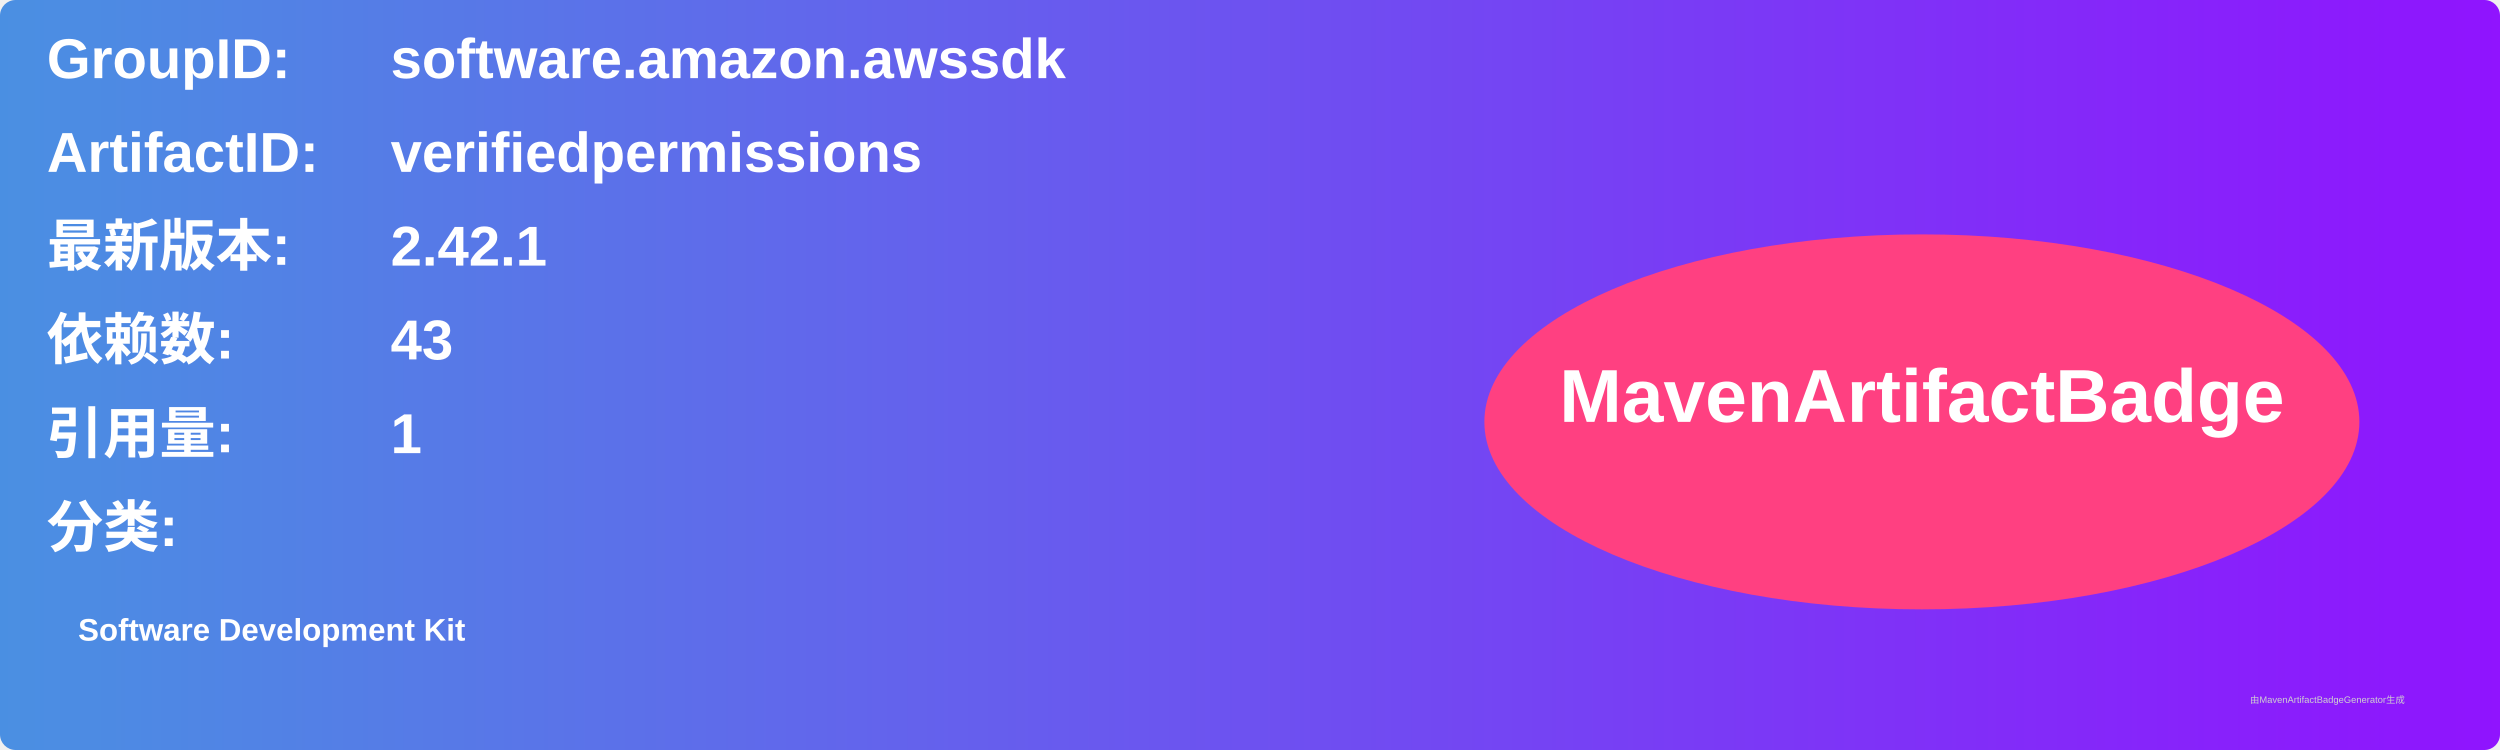
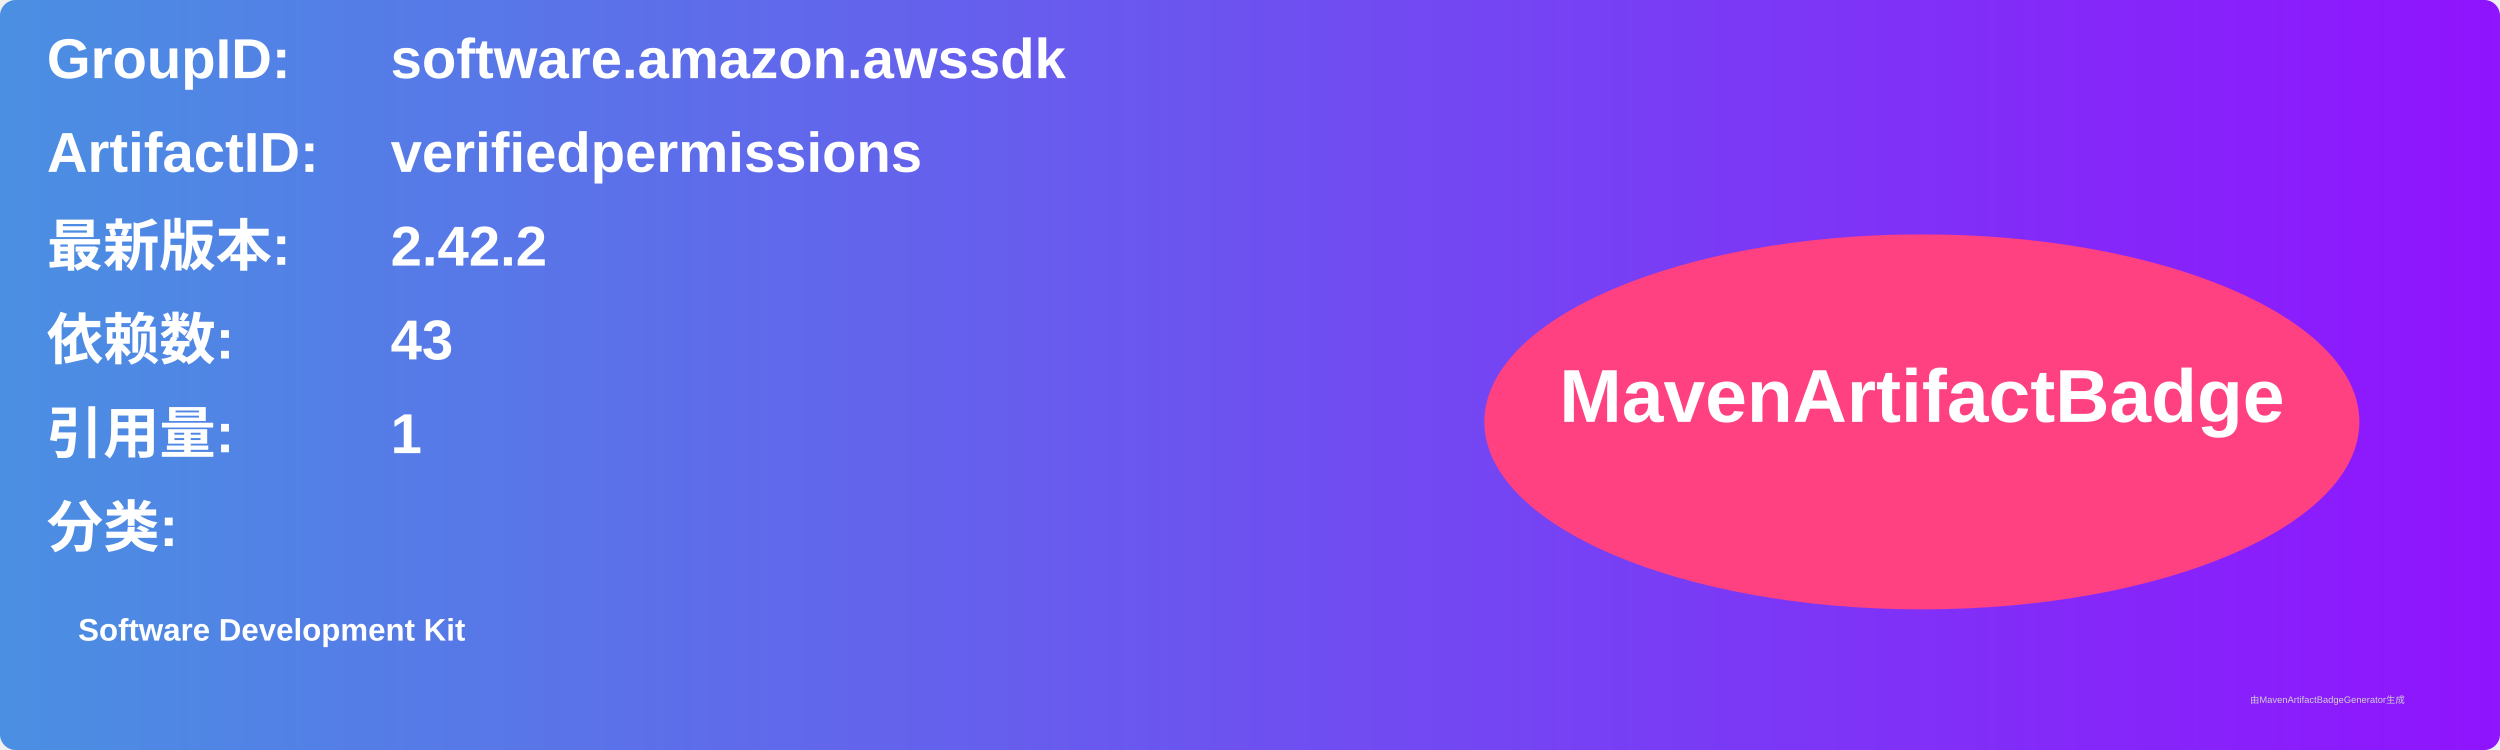
<svg xmlns="http://www.w3.org/2000/svg" width="800" height="240" viewBox="0 0 800 240">
  <linearGradient id="grad" x1="0%" y1="0%" x2="100%" y2="0%">
    <stop offset="0%" stop-color="#4a90e2" />
    <stop offset="100%" stop-color="#9013fe" />
  </linearGradient>
  <rect width="100%" height="100%" rx="5" ry="5" fill="url(#grad)" />
  <g transform="translate(15, 15)">
    <text x="0" y="10" font-family="Arial" font-size="18" fill="white" font-weight="bold" width="260">GroupID:</text>
    <text x="110" y="10" font-family="Arial" font-size="18" fill="white" font-weight="bold" width="460">software.amazon.awssdk</text>
    <text x="0" y="40" font-family="Arial" font-size="18" fill="white" font-weight="bold" width="260">ArtifactID:</text>
    <text x="110" y="40" font-family="Arial" font-size="18" fill="white" font-weight="bold" width="460">verifiedpermissions</text>
    <text x="0" y="70" font-family="Arial" font-size="18" fill="white" font-weight="bold">最新版本:</text>
    <text x="110" y="70" font-family="Arial" font-size="18" fill="white" font-weight="bold">
-       <tspan font-weight="bold">2.42.1</tspan>
+       <tspan font-weight="bold">2.42.2</tspan>
    </text>
    <text x="0" y="100" font-family="Arial" font-size="18" fill="white" font-weight="bold">依赖数: </text>
    <text x="110" y="100" font-family="Arial" font-size="18" fill="white">
      <tspan font-weight="bold">43</tspan>
    </text>
    <text x="0" y="130" font-family="Arial" font-size="18" fill="white" font-weight="bold">引用量: </text>
    <text x="110" y="130" font-family="Arial" font-size="18" fill="white">
      <tspan font-weight="bold">1</tspan>
    </text>
    <text x="0" y="160" font-family="Arial" font-size="18" fill="white" font-weight="bold">分类:</text>
    <text x="10" y="190" font-family="Arial" font-size="10" fill="white">
      <tspan font-weight="bold">Software Development Kit</tspan>
    </text>
    <ellipse cx="600" cy="120" rx="140" ry="60" fill="#ff4081" />
    <text x="600" y="120" text-anchor="middle" font-family="Arial" font-size="24" fill="white" font-weight="bold">MavenArtifactBadge</text>
  </g>
  <text x="720" y="225" font-family="Arial" font-size="3" fill="#d0d0d0">由MavenArtifactBadgeGenerator生成</text>
</svg>
